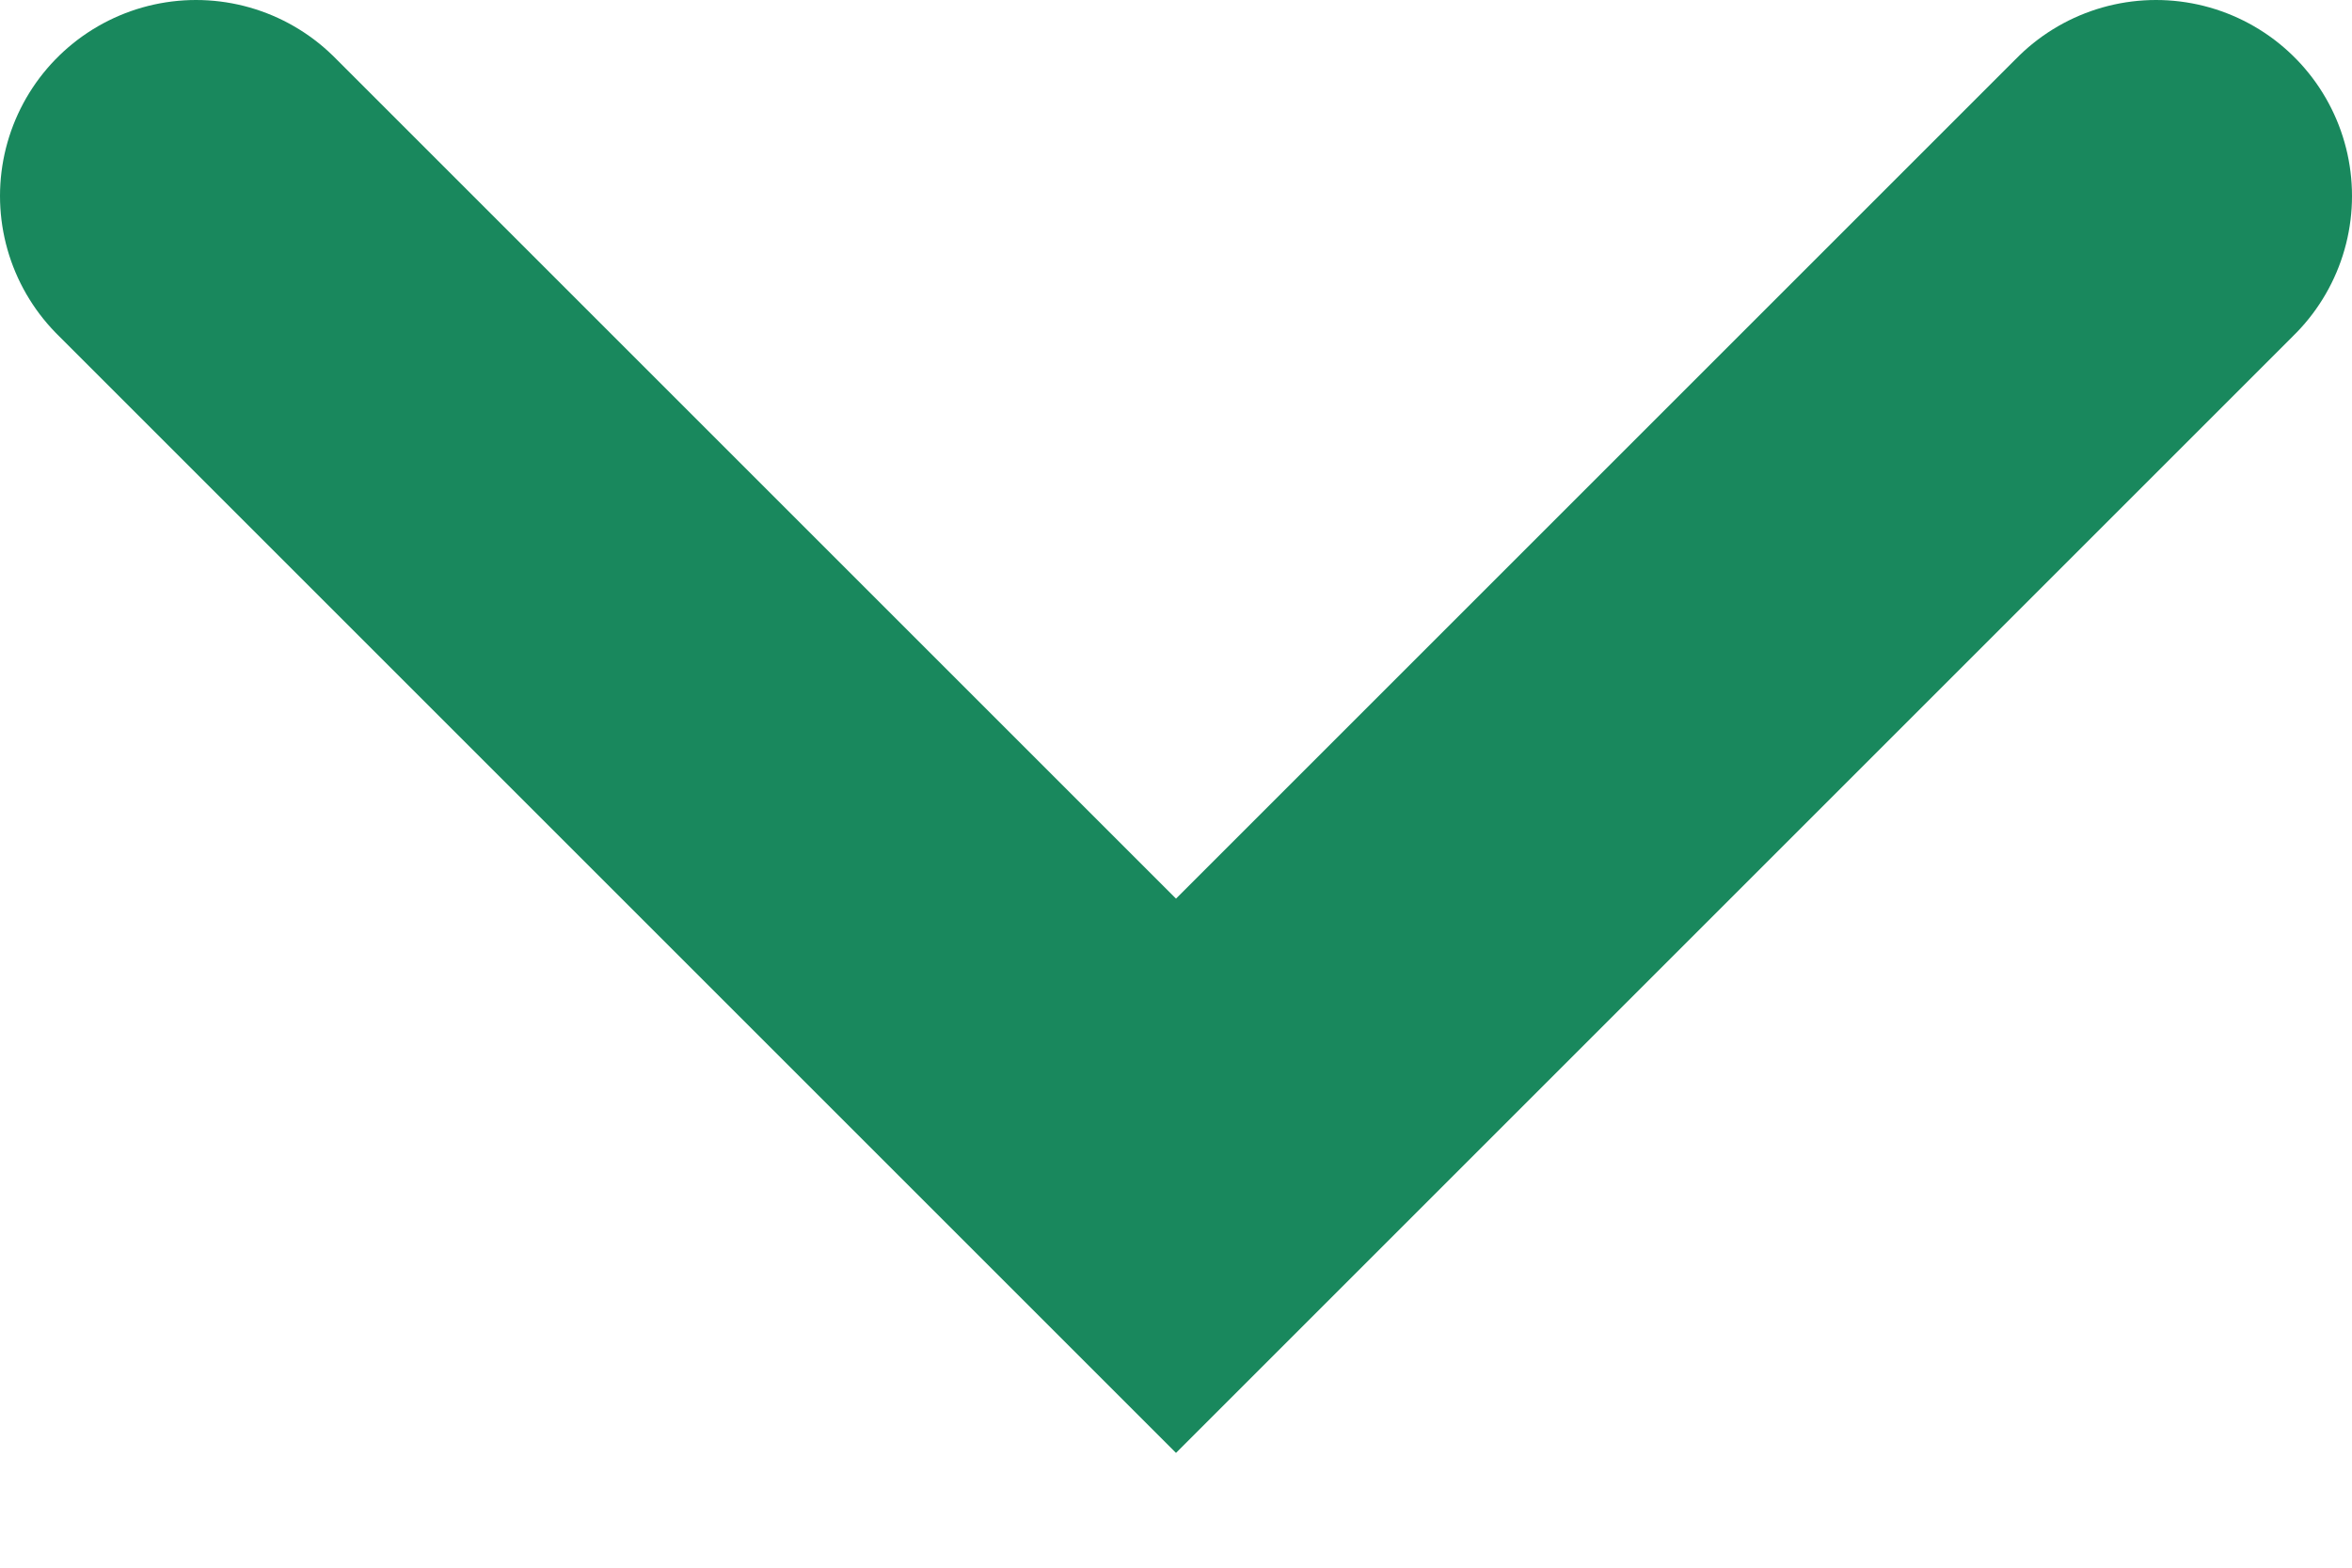
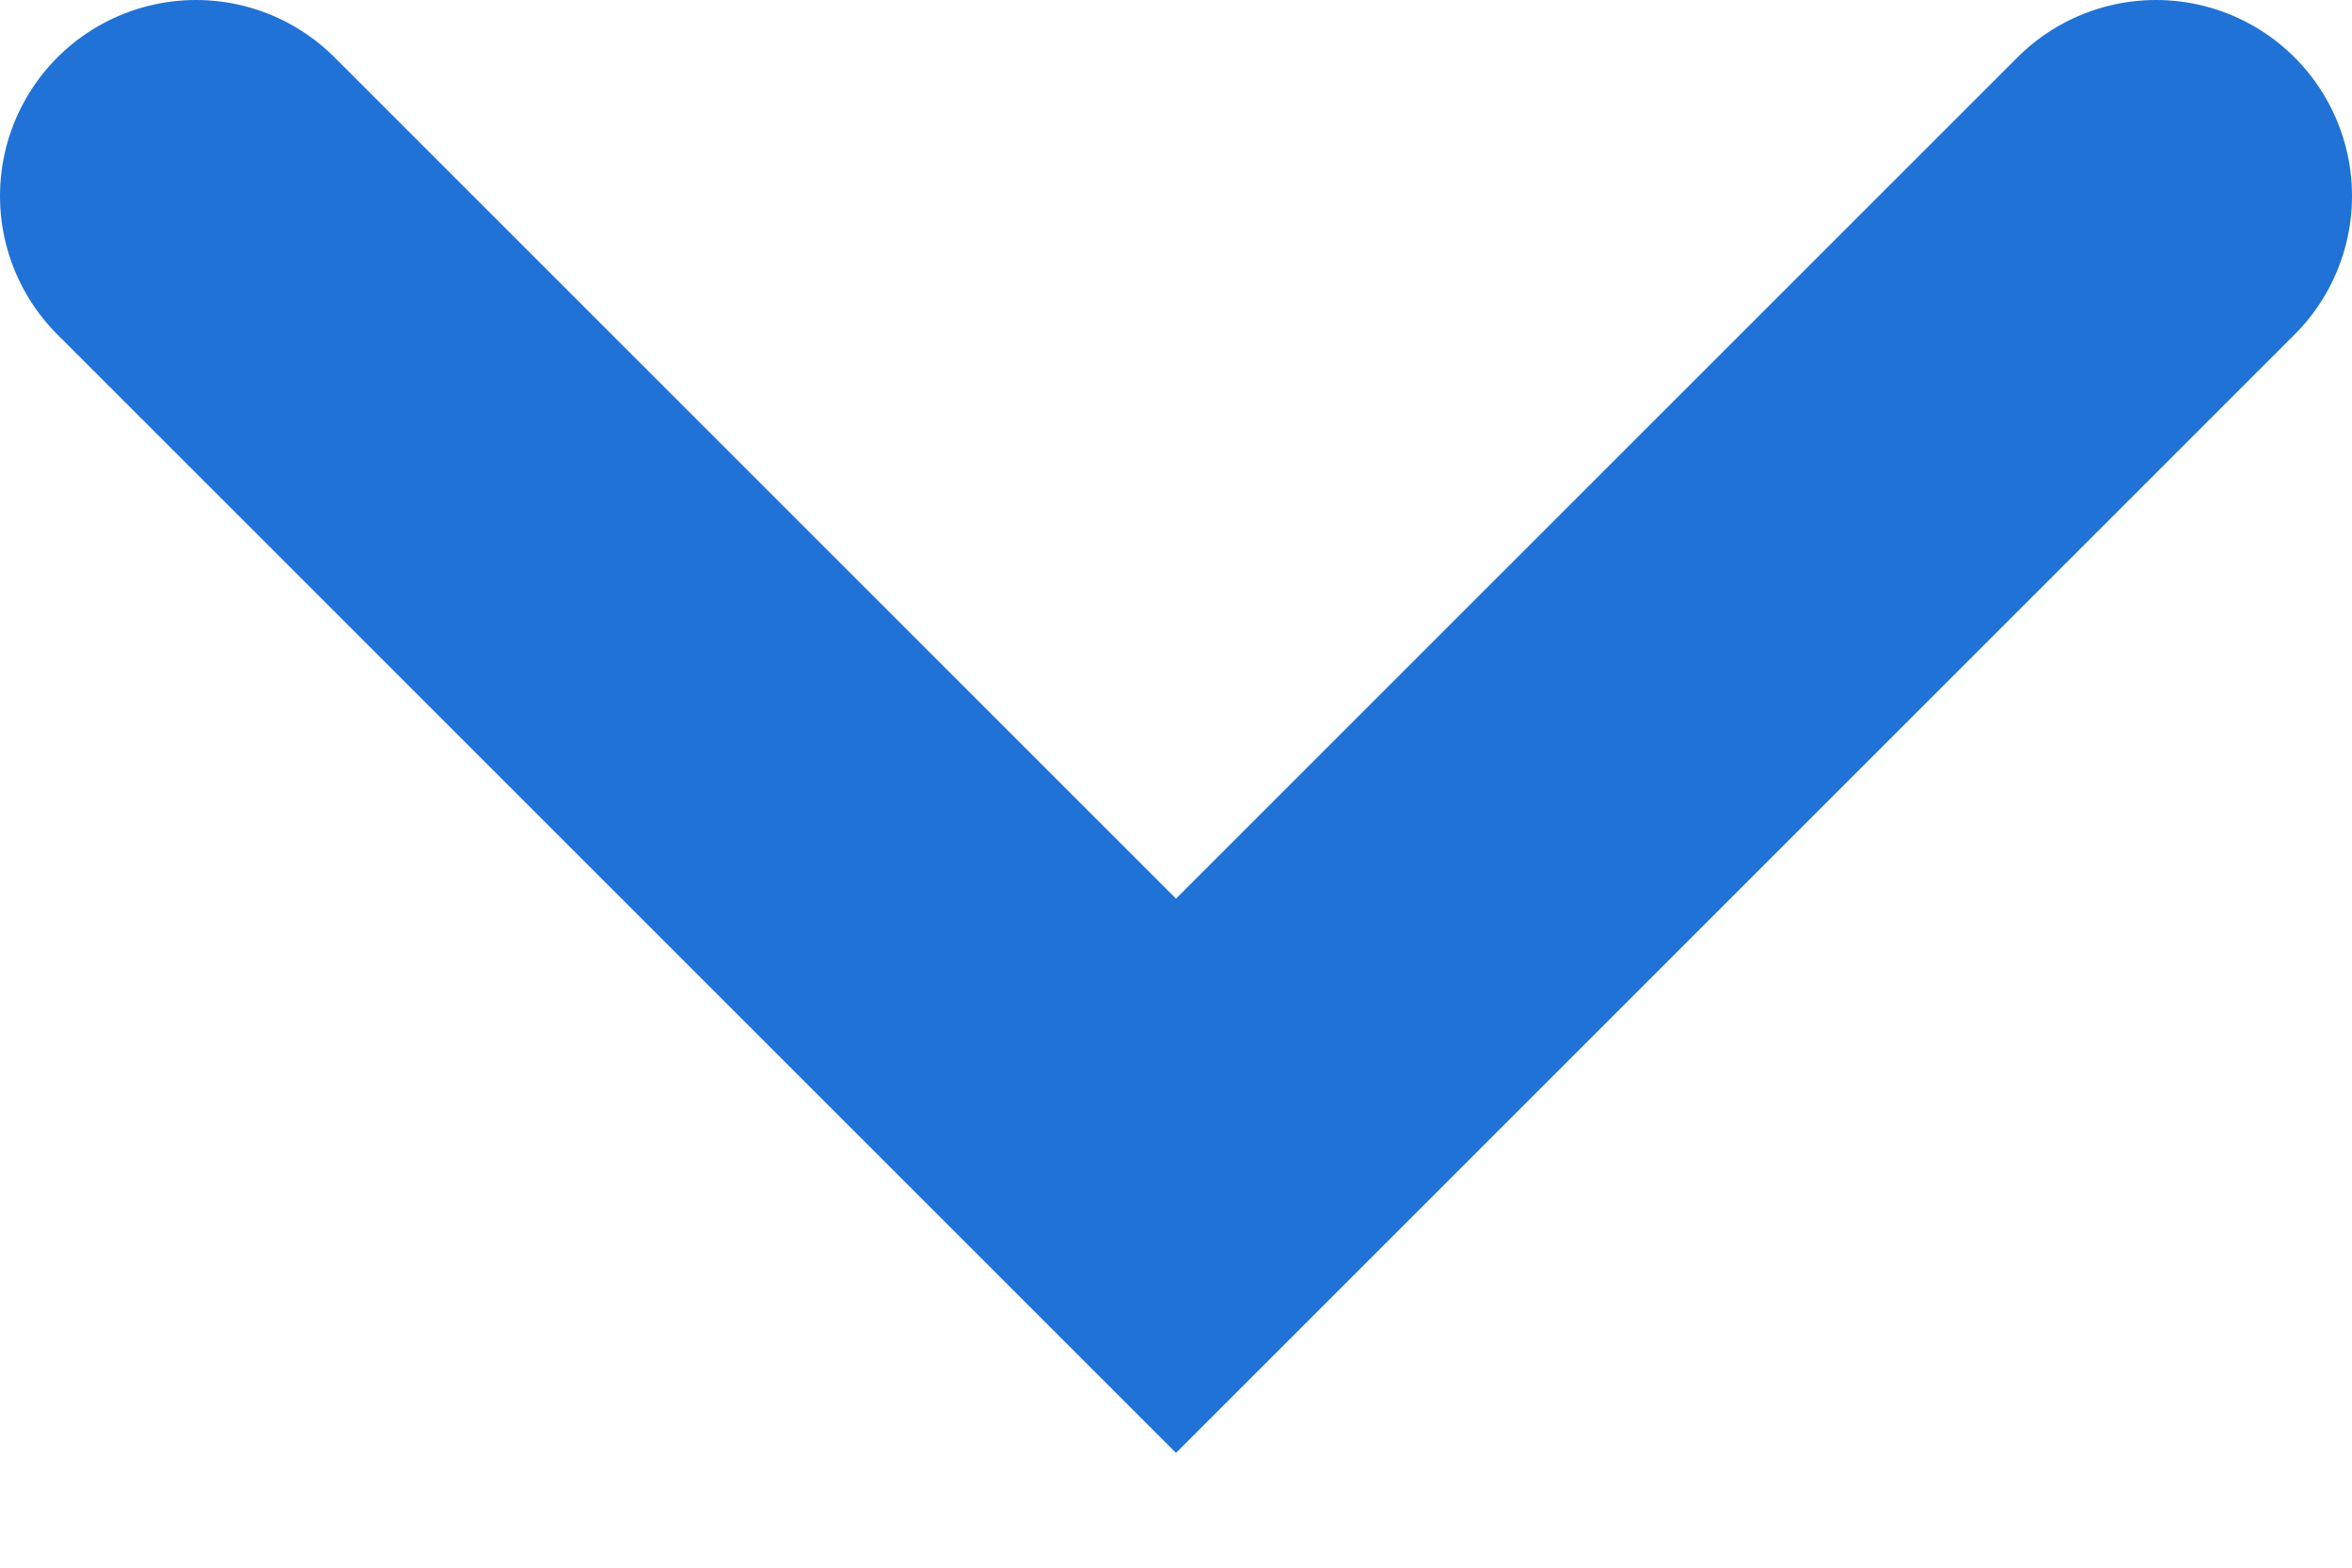
<svg xmlns="http://www.w3.org/2000/svg" width="12" height="8" viewBox="0 0 12 8" fill="none">
-   <path d="M1 1L6 6L11 1" stroke="#19885D" stroke-width="2" stroke-linecap="round" />
+   <path d="M1 1L6 6L11 1" stroke="#2072D6" stroke-width="2" stroke-linecap="round" />
</svg>
